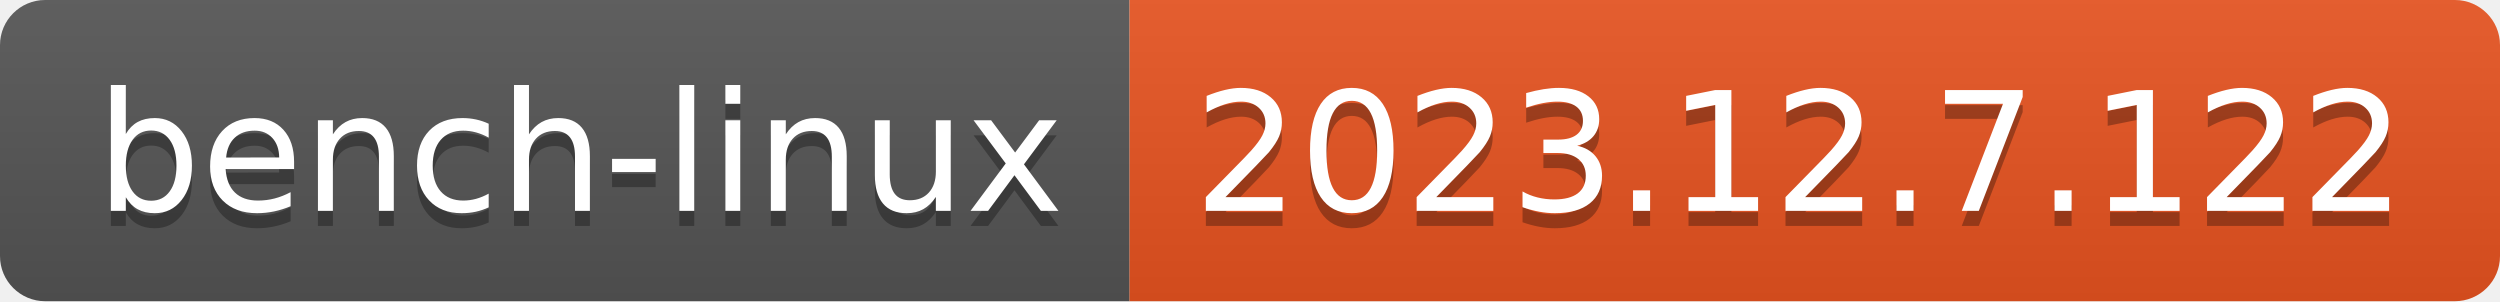
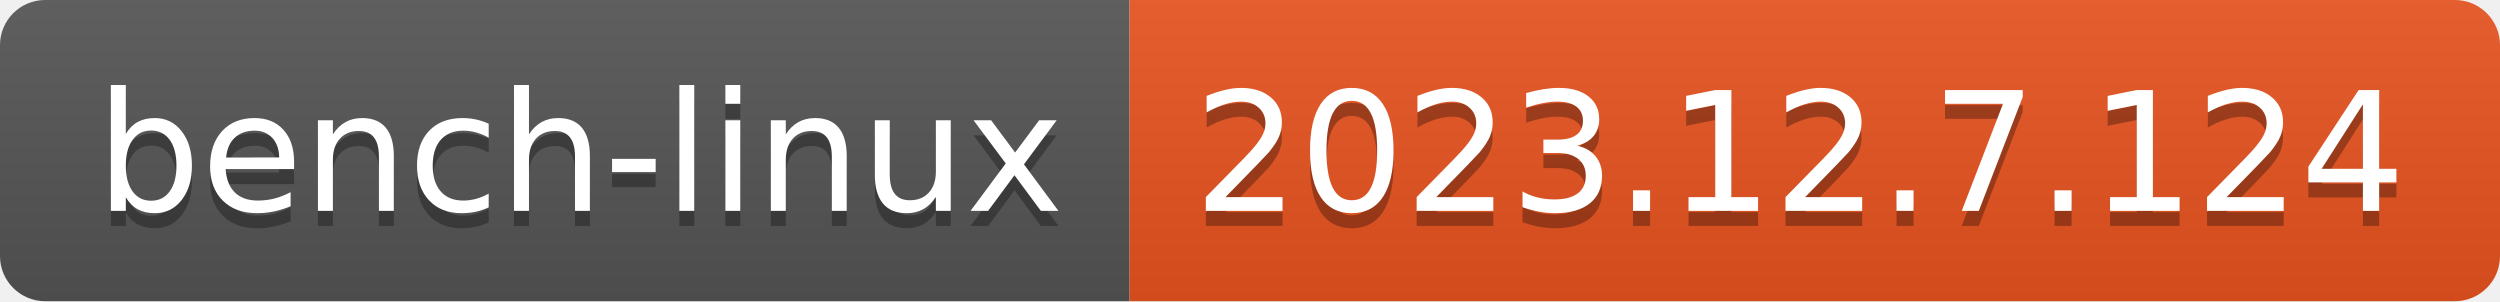
- <svg xmlns="http://www.w3.org/2000/svg" width="166" height="20" role="img" aria-label="bench-linux: 2023.12.7.122">
+ <svg xmlns="http://www.w3.org/2000/svg" width="166" height="20" role="img" aria-label="bench-linux: 2023.12.7.124">
  <linearGradient id="s" x2="0" y2="100%">
    <stop offset="0" stop-color="#bbb" stop-opacity=".1" />
    <stop offset="1" stop-opacity=".1" />
  </linearGradient>
  <clipPath id="r">
    <rect width="166" height="20" rx="3" fill="#fff" />
  </clipPath>
  <g clip-path="url(#r)">
    <rect width="75" height="20" fill="#555" />
    <rect x="75" width="91" height="20" fill="#e95420" />
    <rect width="166" height="20" fill="url(#s)" />
  </g>
  <g fill="#fff" text-anchor="middle" font-family="Verdana,Geneva,DejaVu Sans,sans-serif" text-rendering="geometricPrecision" font-size="110">
    <text aria-hidden="true" x="385" y="150" fill="#010101" fill-opacity=".3" transform="scale(.1)" textLength="650">bench-linux</text>
    <text x="385" y="140" transform="scale(.1)" fill="#fff" textLength="650">bench-linux</text>
-     <text aria-hidden="true" x="1195" y="150" fill="#010101" fill-opacity=".3" transform="scale(.1)" textLength="810">2023.12.7.122</text>
-     <text x="1195" y="140" transform="scale(.1)" fill="#fff" textLength="810">2023.12.7.122</text>
+     <text aria-hidden="true" x="1195" y="150" fill="#010101" fill-opacity=".3" transform="scale(.1)" textLength="810">2023.12.7.124</text>
+     <text x="1195" y="140" transform="scale(.1)" fill="#fff" textLength="810">2023.12.7.124</text>
  </g>
</svg>
